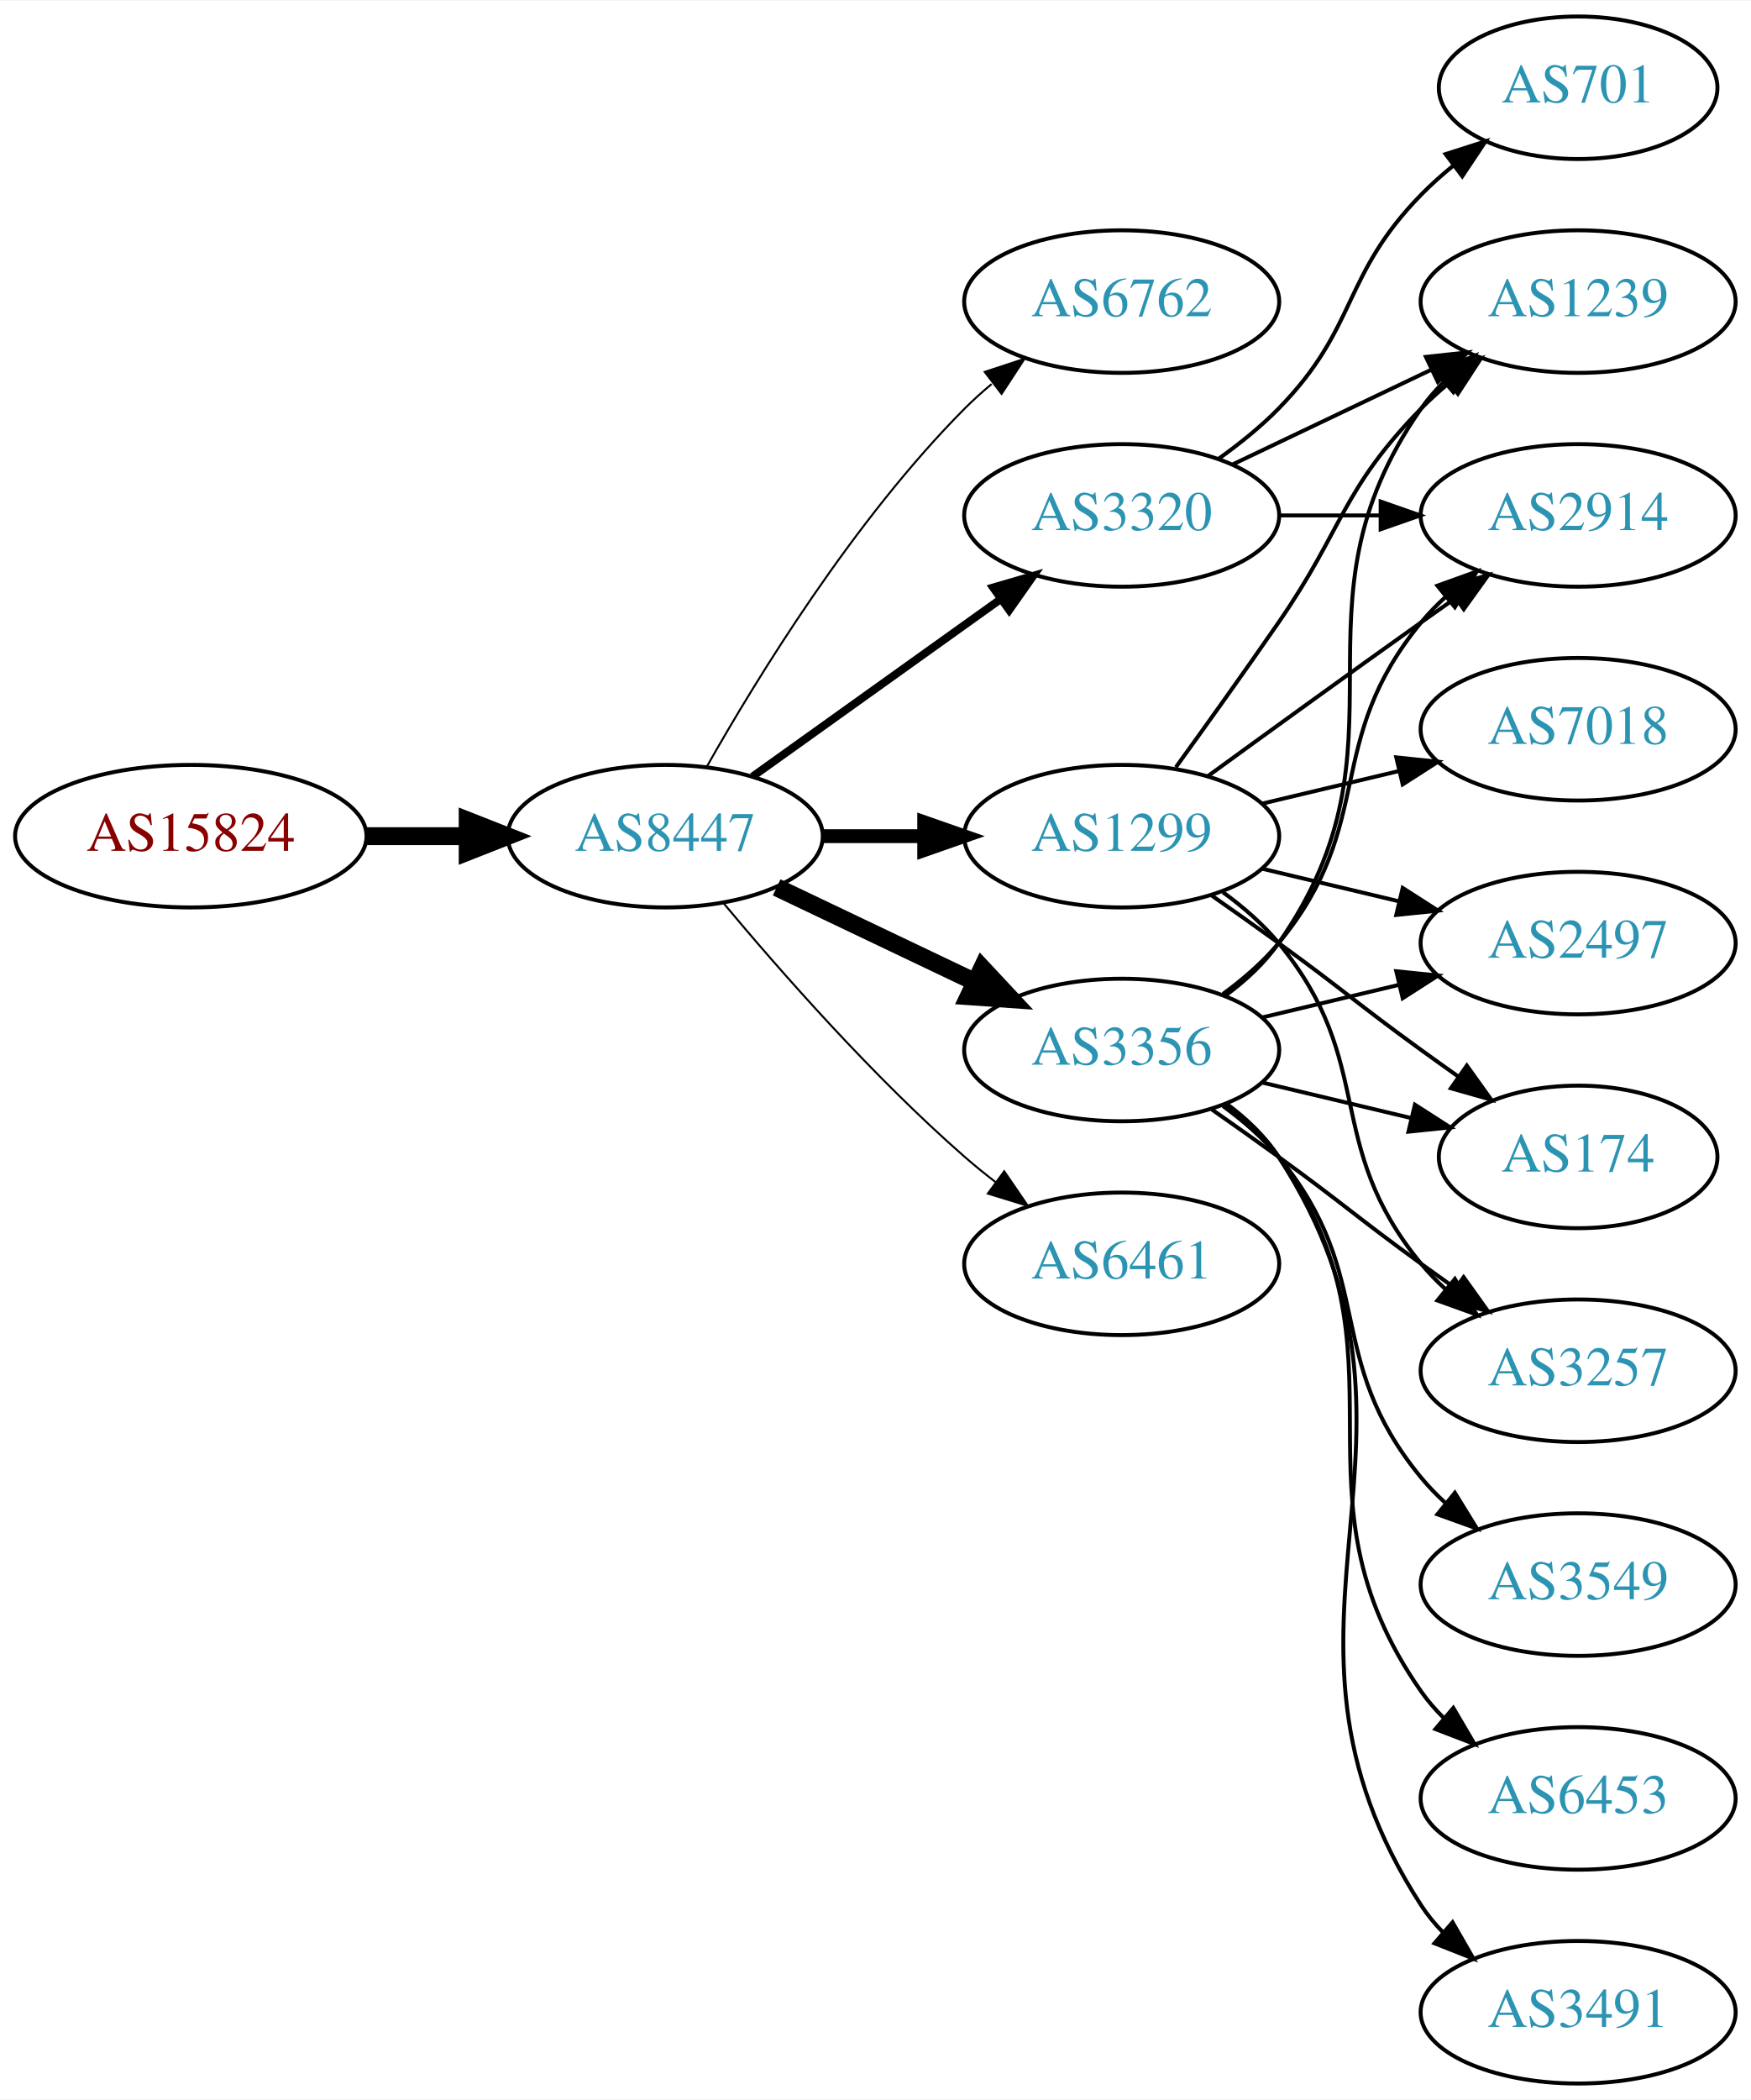
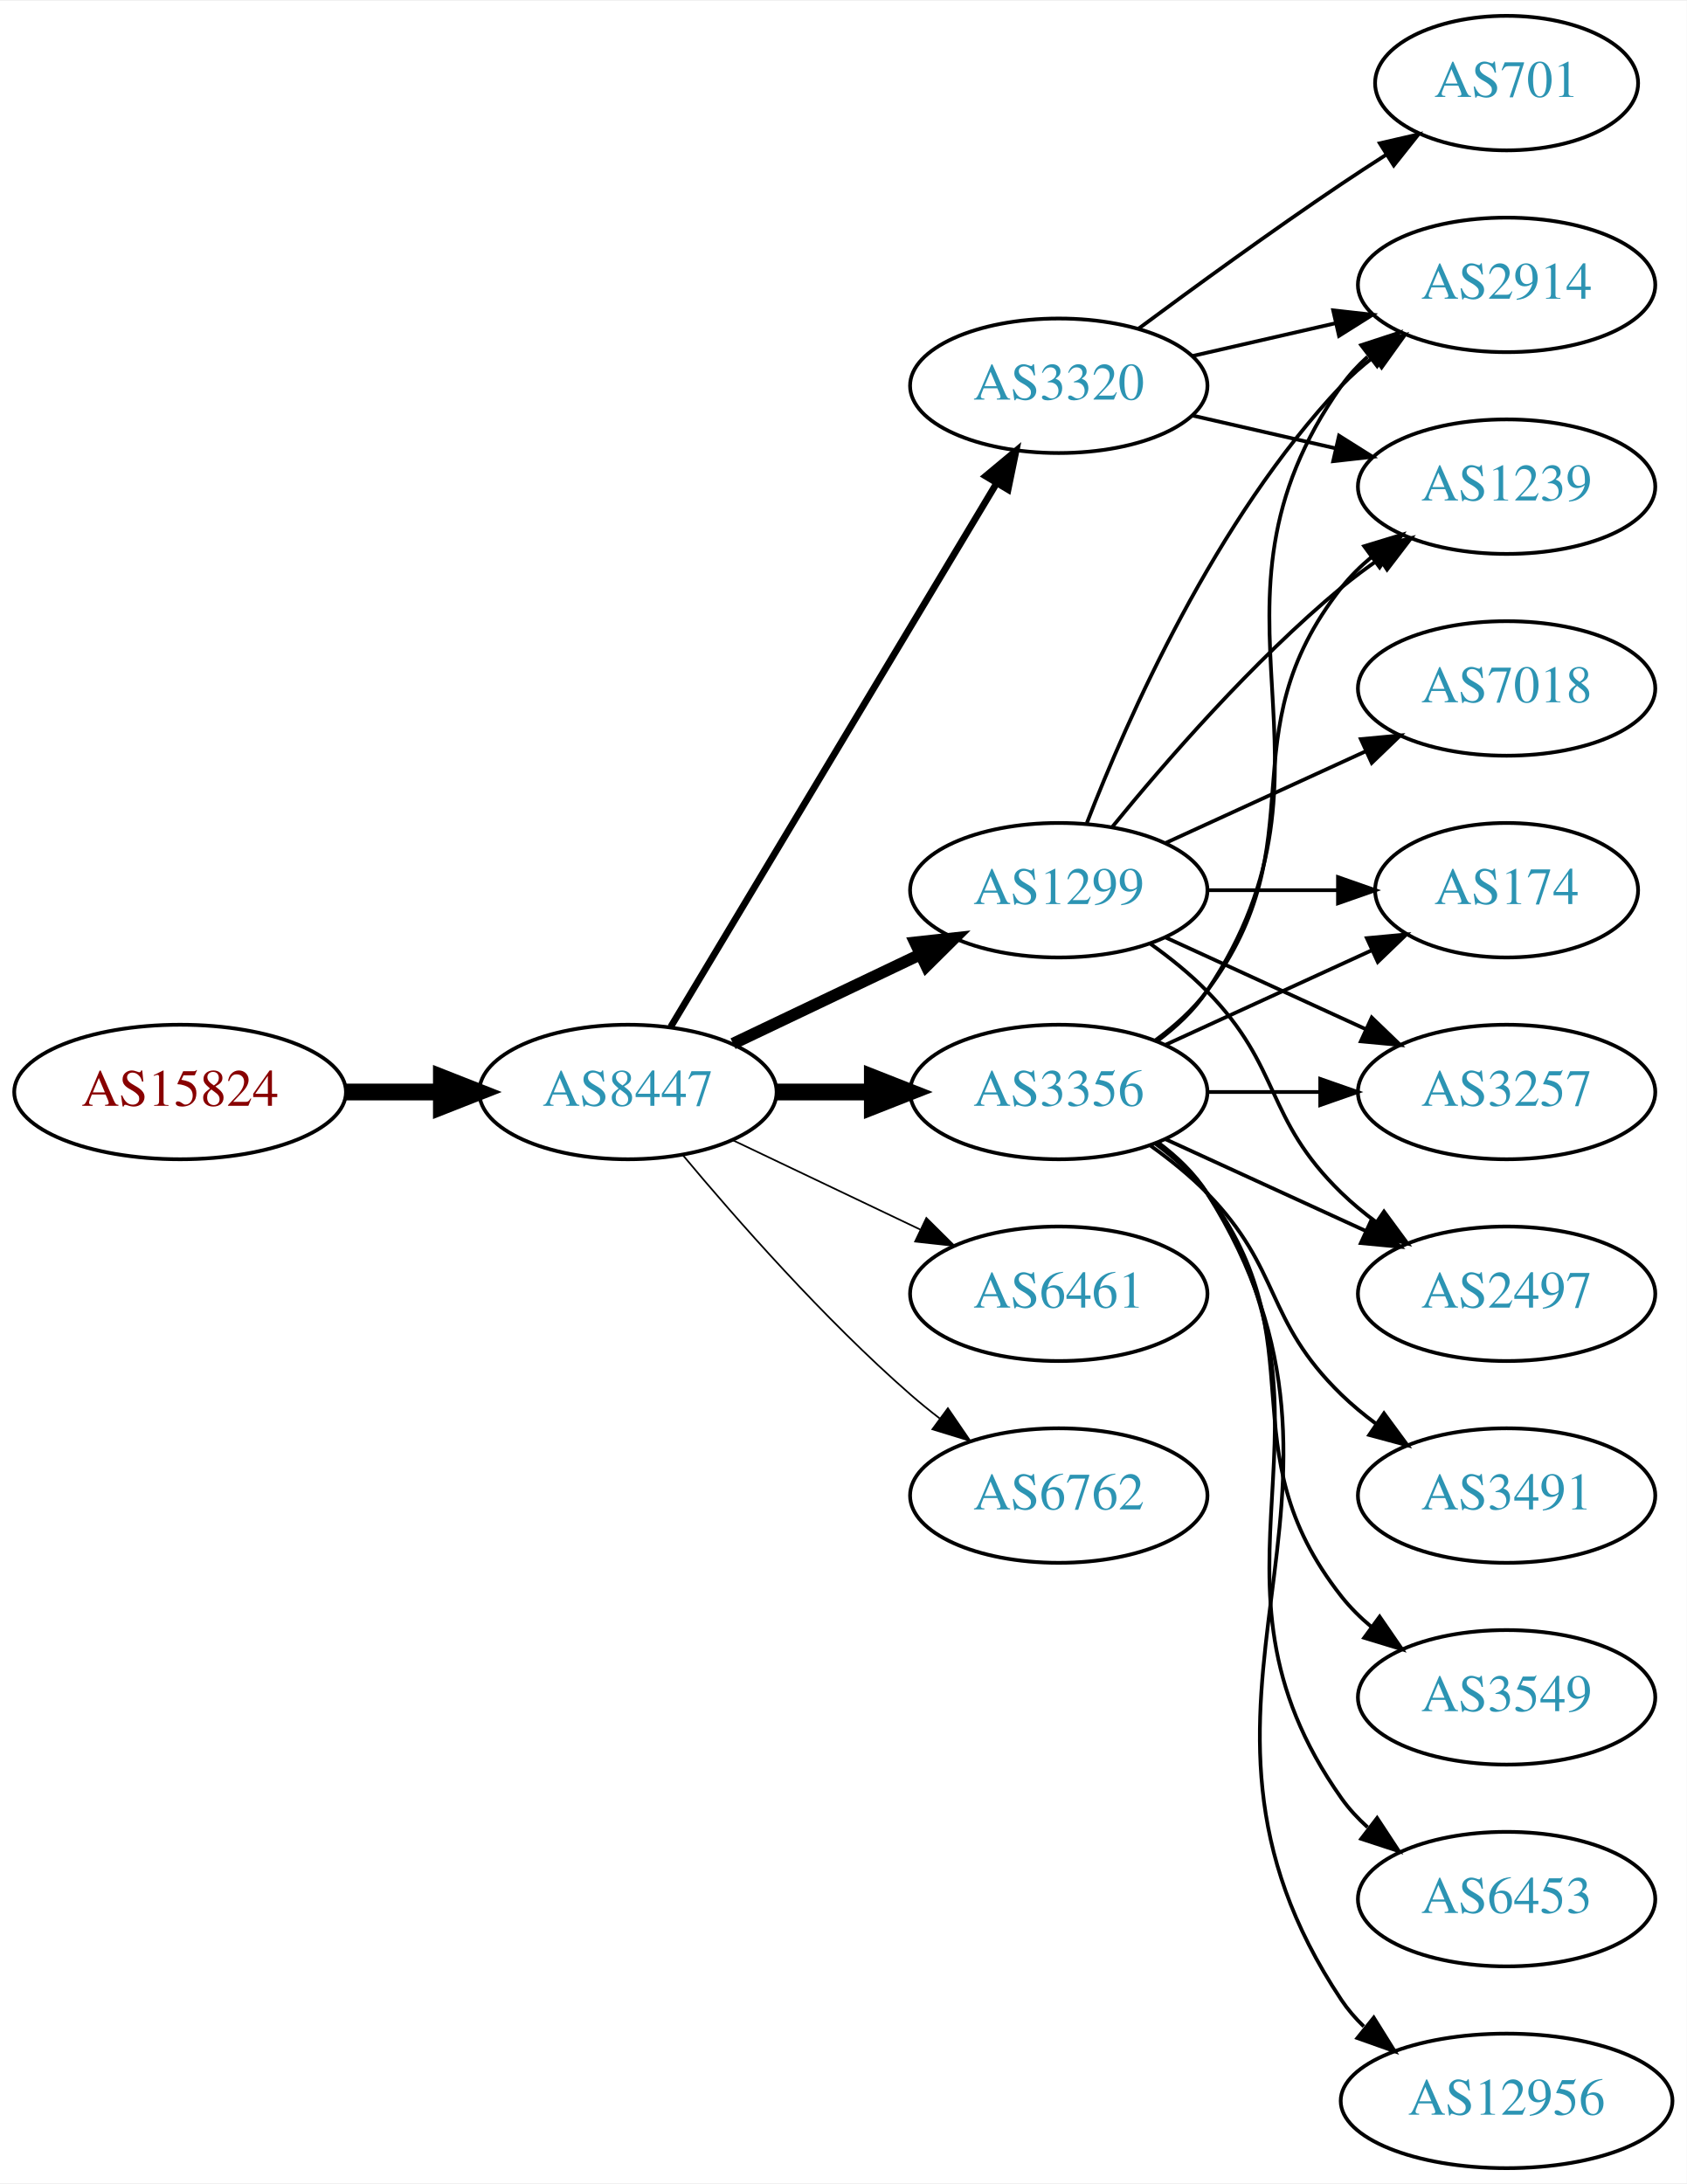
- <svg xmlns="http://www.w3.org/2000/svg" xmlns:xlink="http://www.w3.org/1999/xlink" width="442pt" height="530pt" viewBox="0.00 0.00 442.27 530.00">
-   <g id="graph0" class="graph" transform="scale(1 1) rotate(0) translate(4 526)">
-     <polygon fill="white" stroke="none" points="-4,4 -4,-526 438.271,-526 438.271,4 -4,4" />
+ <svg xmlns="http://www.w3.org/2000/svg" xmlns:xlink="http://www.w3.org/1999/xlink" width="451pt" height="584pt" viewBox="0.00 0.00 451.37 584.00">
+   <g id="graph0" class="graph" transform="scale(1 1) rotate(0) translate(4 580)">
+     <polygon fill="white" stroke="none" points="-4,4 -4,-580 447.37,-580 447.37,4 -4,4" />
    <g id="node1" class="node">
      <g id="a_node1">
        <a xlink:href="/asn/15824" xlink:title="AS15824 ~ A1 Telekom Austria AG [AT]">
-           <ellipse fill="#ffffff" stroke="black" cx="44.196" cy="-315" rx="44.393" ry="18" />
-           <text text-anchor="middle" x="44.196" y="-311.3" font-family="Times,serif" font-size="14.00" fill="#880000">AS15824</text>
+           <ellipse fill="#ffffff" stroke="black" cx="44.196" cy="-288" rx="44.393" ry="18" />
+           <text text-anchor="middle" x="44.196" y="-284.3" font-family="Times,serif" font-size="14.00" fill="#880000">AS15824</text>
        </a>
      </g>
    </g>
    <g id="node2" class="node">
      <g id="a_node2">
        <a xlink:href="/asn/8447" xlink:title="AS8447 ~ A1 Telekom Austria AG [AT]">
-           <ellipse fill="#ffffff" stroke="black" cx="164.039" cy="-315" rx="39.794" ry="18" />
-           <text text-anchor="middle" x="164.039" y="-311.3" font-family="Times,serif" font-size="14.00" fill="#2c94b3">AS8447</text>
+           <ellipse fill="#ffffff" stroke="black" cx="164.039" cy="-288" rx="39.794" ry="18" />
+           <text text-anchor="middle" x="164.039" y="-284.3" font-family="Times,serif" font-size="14.00" fill="#2c94b3">AS8447</text>
        </a>
      </g>
    </g>
    <g id="edge1" class="edge">
-       <path fill="none" stroke="black" stroke-width="4.5" d="M88.407,-315C96.72,-315 105.482,-315 113.965,-315" />
-       <polygon fill="black" stroke="black" stroke-width="4.5" points="114.123,-318.938 124.123,-315 114.123,-311.063 114.123,-318.938" />
+       <path fill="none" stroke="black" stroke-width="4.5" d="M88.407,-288C96.72,-288 105.482,-288 113.965,-288" />
+       <polygon fill="black" stroke="black" stroke-width="4.5" points="114.123,-291.938 124.123,-288 114.123,-284.063 114.123,-291.938" />
    </g>
    <g id="node3" class="node">
      <g id="a_node3">
-         <a xlink:href="/asn/6762" xlink:title="AS6762 ~ TELECOM ITALIA SPARKLE S.p.A. [IT]">
-           <ellipse fill="#ffffff" stroke="black" cx="279.332" cy="-450" rx="39.794" ry="18" />
-           <text text-anchor="middle" x="279.332" y="-446.3" font-family="Times,serif" font-size="14.00" fill="#2c94b3">AS6762</text>
+         <a xlink:href="/asn/3356" xlink:title="AS3356 ~ Level 3 Parent, LLC [US]">
+           <ellipse fill="#ffffff" stroke="black" cx="279.332" cy="-288" rx="39.794" ry="18" />
+           <text text-anchor="middle" x="279.332" y="-284.3" font-family="Times,serif" font-size="14.00" fill="#2c94b3">AS3356</text>
        </a>
      </g>
    </g>
    <g id="edge2" class="edge">
-       <path fill="none" stroke="black" stroke-width="0.5" d="M174.498,-332.49C187.28,-355.096 211.712,-394.886 239.685,-423 241.796,-425.121 244.092,-427.188 246.477,-429.171" />
-       <polygon fill="black" stroke="black" stroke-width="0.5" points="244.73,-432.242 254.793,-435.556 248.993,-426.69 244.73,-432.242" />
+       <path fill="none" stroke="black" stroke-width="4.5" d="M203.711,-288C211.914,-288 220.678,-288 229.21,-288" />
+       <polygon fill="black" stroke="black" stroke-width="4.5" points="229.449,-291.938 239.449,-288 229.449,-284.063 229.449,-291.938" />
    </g>
    <g id="node4" class="node">
      <g id="a_node4">
-         <a xlink:href="/asn/3356" xlink:title="AS3356 ~ Level 3 Parent, LLC [US]">
-           <ellipse fill="#ffffff" stroke="black" cx="279.332" cy="-261" rx="39.794" ry="18" />
-           <text text-anchor="middle" x="279.332" y="-257.3" font-family="Times,serif" font-size="14.00" fill="#2c94b3">AS3356</text>
+         <a xlink:href="/asn/1299" xlink:title="AS1299 ~ Telia Carrier [EU]">
+           <ellipse fill="#ffffff" stroke="black" cx="279.332" cy="-342" rx="39.794" ry="18" />
+           <text text-anchor="middle" x="279.332" y="-338.3" font-family="Times,serif" font-size="14.00" fill="#2c94b3">AS1299</text>
        </a>
      </g>
    </g>
    <g id="edge3" class="edge">
-       <path fill="none" stroke="black" stroke-width="4.5" d="M192.175,-302.066C207.169,-294.919 225.99,-285.948 242.213,-278.215" />
-       <polygon fill="black" stroke="black" stroke-width="4.5" points="244.084,-281.686 251.417,-273.829 240.695,-274.577 244.084,-281.686" />
+       <path fill="none" stroke="black" stroke-width="3.15" d="M192.175,-300.934C207.169,-308.081 225.99,-317.052 242.213,-324.785" />
+       <polygon fill="black" stroke="black" stroke-width="3.15" points="240.884,-328.028 251.417,-329.171 243.895,-321.709 240.884,-328.028" />
    </g>
    <g id="node5" class="node">
      <g id="a_node5">
-         <a xlink:href="/asn/6461" xlink:title="AS6461 ~ Zayo Bandwidth [US]">
-           <ellipse fill="#ffffff" stroke="black" cx="279.332" cy="-207" rx="39.794" ry="18" />
-           <text text-anchor="middle" x="279.332" y="-203.3" font-family="Times,serif" font-size="14.00" fill="#2c94b3">AS6461</text>
+         <a xlink:href="/asn/3320" xlink:title="AS3320 ~ DTAG [DE]">
+           <ellipse fill="#ffffff" stroke="black" cx="279.332" cy="-477" rx="39.794" ry="18" />
+           <text text-anchor="middle" x="279.332" y="-473.3" font-family="Times,serif" font-size="14.00" fill="#2c94b3">AS3320</text>
        </a>
      </g>
    </g>
    <g id="edge4" class="edge">
-       <path fill="none" stroke="black" stroke-width="0.5" d="M178.669,-298.183C192.951,-281.071 216.498,-254.255 239.685,-234 242.151,-231.846 244.789,-229.706 247.487,-227.628" />
-       <polygon fill="black" stroke="black" stroke-width="0.5" points="249.66,-230.375 255.641,-221.63 245.512,-224.736 249.66,-230.375" />
+       <path fill="none" stroke="black" stroke-width="1.8" d="M175.494,-305.442C195.475,-338.775 239.18,-411.686 262.666,-450.866" />
+       <polygon fill="black" stroke="black" stroke-width="1.8" points="259.758,-452.823 267.902,-459.6 265.762,-449.224 259.758,-452.823" />
    </g>
    <g id="node6" class="node">
      <g id="a_node6">
-         <a xlink:href="/asn/1299" xlink:title="AS1299 ~ Telia Carrier [EU]">
-           <ellipse fill="#ffffff" stroke="black" cx="279.332" cy="-315" rx="39.794" ry="18" />
-           <text text-anchor="middle" x="279.332" y="-311.3" font-family="Times,serif" font-size="14.00" fill="#2c94b3">AS1299</text>
+         <a xlink:href="/asn/6461" xlink:title="AS6461 ~ Zayo Bandwidth [US]">
+           <ellipse fill="#ffffff" stroke="black" cx="279.332" cy="-234" rx="39.794" ry="18" />
+           <text text-anchor="middle" x="279.332" y="-230.3" font-family="Times,serif" font-size="14.00" fill="#2c94b3">AS6461</text>
        </a>
      </g>
    </g>
    <g id="edge5" class="edge">
-       <path fill="none" stroke="black" stroke-width="3.5" d="M203.711,-315C211.914,-315 220.678,-315 229.21,-315" />
-       <polygon fill="black" stroke="black" stroke-width="3.5" points="229.449,-318.5 239.449,-315 229.449,-311.5 229.449,-318.5" />
+       <path fill="none" stroke="black" stroke-width="0.45" d="M192.175,-275.066C207.169,-267.919 225.99,-258.948 242.213,-251.215" />
+       <polygon fill="black" stroke="black" stroke-width="0.45" points="243.895,-254.291 251.417,-246.829 240.884,-247.972 243.895,-254.291" />
    </g>
    <g id="node7" class="node">
      <g id="a_node7">
-         <a xlink:href="/asn/3320" xlink:title="AS3320 ~ DTAG [DE]">
-           <ellipse fill="#ffffff" stroke="black" cx="279.332" cy="-396" rx="39.794" ry="18" />
-           <text text-anchor="middle" x="279.332" y="-392.3" font-family="Times,serif" font-size="14.00" fill="#2c94b3">AS3320</text>
+         <a xlink:href="/asn/6762" xlink:title="AS6762 ~ TELECOM ITALIA SPARKLE S.p.A. [IT]">
+           <ellipse fill="#ffffff" stroke="black" cx="279.332" cy="-180" rx="39.794" ry="18" />
+           <text text-anchor="middle" x="279.332" y="-176.3" font-family="Times,serif" font-size="14.00" fill="#2c94b3">AS6762</text>
        </a>
      </g>
    </g>
    <g id="edge6" class="edge">
-       <path fill="none" stroke="black" stroke-width="2" d="M186.083,-330.046C203.697,-342.639 229.036,-360.755 248.701,-374.816" />
-       <polygon fill="black" stroke="black" stroke-width="2" points="246.845,-377.791 257.016,-380.76 250.917,-372.097 246.845,-377.791" />
+       <path fill="none" stroke="black" stroke-width="0.45" d="M178.669,-271.183C192.951,-254.071 216.498,-227.255 239.685,-207 242.151,-204.846 244.789,-202.706 247.487,-200.628" />
+       <polygon fill="black" stroke="black" stroke-width="0.45" points="249.66,-203.375 255.641,-194.63 245.512,-197.736 249.66,-203.375" />
    </g>
    <g id="node8" class="node">
      <g id="a_node8">
-         <a xlink:href="/asn/2497" xlink:title="AS2497 ~ Internet Initiative Japan Inc. [JP]">
-           <ellipse fill="#ffffff" stroke="black" cx="394.625" cy="-288" rx="39.794" ry="18" />
-           <text text-anchor="middle" x="394.625" y="-284.3" font-family="Times,serif" font-size="14.00" fill="#2c94b3">AS2497</text>
+         <a xlink:href="/asn/174" xlink:title="AS174 ~ Cogent Communications [US]">
+           <ellipse fill="#ffffff" stroke="black" cx="399.174" cy="-342" rx="35.194" ry="18" />
+           <text text-anchor="middle" x="399.174" y="-338.3" font-family="Times,serif" font-size="14.00" fill="#2c94b3">AS174</text>
        </a>
      </g>
    </g>
    <g id="edge7" class="edge">
-       <path fill="none" stroke="black" d="M314.939,-269.248C325.81,-271.838 337.964,-274.735 349.407,-277.462" />
-       <polygon fill="black" stroke="black" points="348.69,-280.889 359.229,-279.803 350.313,-274.08 348.69,-280.889" />
+       <path fill="none" stroke="black" d="M307.96,-300.661C324.377,-308.183 345.358,-317.798 362.955,-325.861" />
+       <polygon fill="black" stroke="black" points="361.783,-329.174 372.332,-330.158 364.7,-322.811 361.783,-329.174" />
    </g>
    <g id="node9" class="node">
      <g id="a_node9">
-         <a xlink:href="/asn/1239" xlink:title="AS1239 ~ Sprint [US]">
-           <ellipse fill="#ffffff" stroke="black" cx="394.625" cy="-450" rx="39.794" ry="18" />
-           <text text-anchor="middle" x="394.625" y="-446.3" font-family="Times,serif" font-size="14.00" fill="#2c94b3">AS1239</text>
+         <a xlink:href="/asn/2914" xlink:title="AS2914 ~ NTT America, Inc. [US]">
+           <ellipse fill="#ffffff" stroke="black" cx="399.174" cy="-504" rx="39.794" ry="18" />
+           <text text-anchor="middle" x="399.174" y="-500.3" font-family="Times,serif" font-size="14.00" fill="#2c94b3">AS2914</text>
        </a>
      </g>
    </g>
    <g id="edge8" class="edge">
-       <path fill="none" stroke="black" d="M305.491,-274.716C310.555,-278.455 315.411,-282.904 318.978,-288 354.592,-338.869 319.365,-372.131 354.978,-423 356.65,-425.389 358.606,-427.635 360.733,-429.733" />
-       <polygon fill="black" stroke="black" points="358.573,-432.49 368.465,-436.284 363.097,-427.149 358.573,-432.49" />
+       <path fill="none" stroke="black" d="M305.651,-301.607C310.707,-305.351 315.518,-309.831 318.978,-315 360.003,-376.294 312.399,-416.775 354.978,-477 356.969,-479.816 359.356,-482.401 361.972,-484.76" />
+       <polygon fill="black" stroke="black" points="360.271,-487.865 370.34,-491.162 364.525,-482.306 360.271,-487.865" />
    </g>
    <g id="node10" class="node">
      <g id="a_node10">
-         <a xlink:href="/asn/174" xlink:title="AS174 ~ Cogent Communications [US]">
-           <ellipse fill="#ffffff" stroke="black" cx="394.625" cy="-234" rx="35.194" ry="18" />
-           <text text-anchor="middle" x="394.625" y="-230.3" font-family="Times,serif" font-size="14.00" fill="#2c94b3">AS174</text>
+         <a xlink:href="/asn/1239" xlink:title="AS1239 ~ Sprint [US]">
+           <ellipse fill="#ffffff" stroke="black" cx="399.174" cy="-450" rx="39.794" ry="18" />
+           <text text-anchor="middle" x="399.174" y="-446.3" font-family="Times,serif" font-size="14.00" fill="#2c94b3">AS1239</text>
        </a>
      </g>
    </g>
    <g id="edge9" class="edge">
-       <path fill="none" stroke="black" d="M314.939,-252.752C326.733,-249.942 340.038,-246.771 352.306,-243.847" />
-       <polygon fill="black" stroke="black" points="353.394,-247.186 362.311,-241.463 351.772,-240.376 353.394,-247.186" />
+       <path fill="none" stroke="black" d="M305.262,-301.882C310.338,-305.611 315.256,-310.016 318.978,-315 349.249,-355.542 323.679,-383.246 354.978,-423 357.303,-425.953 360.047,-428.67 363.006,-431.147" />
+       <polygon fill="black" stroke="black" points="361.065,-434.064 371.203,-437.145 365.199,-428.415 361.065,-434.064" />
    </g>
    <g id="node11" class="node">
      <g id="a_node11">
-         <a xlink:href="/asn/3549" xlink:title="AS3549 ~ Level 3 Parent, LLC [US]">
-           <ellipse fill="#ffffff" stroke="black" cx="394.625" cy="-126" rx="39.794" ry="18" />
-           <text text-anchor="middle" x="394.625" y="-122.3" font-family="Times,serif" font-size="14.00" fill="#2c94b3">AS3549</text>
+         <a xlink:href="/asn/3257" xlink:title="AS3257 ~ GTT [DE]">
+           <ellipse fill="#ffffff" stroke="black" cx="399.174" cy="-288" rx="39.794" ry="18" />
+           <text text-anchor="middle" x="399.174" y="-284.3" font-family="Times,serif" font-size="14.00" fill="#2c94b3">AS3257</text>
        </a>
      </g>
    </g>
    <g id="edge10" class="edge">
-       <path fill="none" stroke="black" d="M304.912,-246.844C310.007,-243.128 315.02,-238.799 318.978,-234 344.043,-203.606 329.913,-183.394 354.978,-153 356.833,-150.75 358.92,-148.604 361.139,-146.576" />
-       <polygon fill="black" stroke="black" points="363.488,-149.177 369.044,-140.156 359.075,-143.744 363.488,-149.177" />
+       <path fill="none" stroke="black" d="M319.244,-288C328.798,-288 339.147,-288 349.11,-288" />
+       <polygon fill="black" stroke="black" points="349.302,-291.5 359.302,-288 349.302,-284.5 349.302,-291.5" />
    </g>
    <g id="node12" class="node">
      <g id="a_node12">
-         <a xlink:href="/asn/6453" xlink:title="AS6453 ~ TATA COMMUNICATIONS (AMERICA) INC [US]">
-           <ellipse fill="#ffffff" stroke="black" cx="394.625" cy="-72" rx="39.794" ry="18" />
-           <text text-anchor="middle" x="394.625" y="-68.3" font-family="Times,serif" font-size="14.00" fill="#2c94b3">AS6453</text>
+         <a xlink:href="/asn/3549" xlink:title="AS3549 ~ Level 3 Parent, LLC [US]">
+           <ellipse fill="#ffffff" stroke="black" cx="399.174" cy="-126" rx="39.794" ry="18" />
+           <text text-anchor="middle" x="399.174" y="-122.3" font-family="Times,serif" font-size="14.00" fill="#2c94b3">AS3549</text>
        </a>
      </g>
    </g>
    <g id="edge11" class="edge">
-       <path fill="none" stroke="black" d="M305.491,-247.284C310.555,-243.545 315.411,-239.096 318.978,-234 354.592,-183.131 319.365,-149.869 354.978,-99 356.65,-96.611 358.606,-94.365 360.733,-92.267" />
-       <polygon fill="black" stroke="black" points="363.097,-94.851 368.465,-85.716 358.573,-89.51 363.097,-94.851" />
+       <path fill="none" stroke="black" d="M305.262,-274.118C310.338,-270.389 315.256,-265.984 318.978,-261 349.249,-220.458 323.679,-192.754 354.978,-153 357.303,-150.047 360.047,-147.33 363.006,-144.853" />
+       <polygon fill="black" stroke="black" points="365.199,-147.585 371.203,-138.855 361.065,-141.936 365.199,-147.585" />
    </g>
    <g id="node13" class="node">
      <g id="a_node13">
-         <a xlink:href="/asn/3257" xlink:title="AS3257 ~ GTT [DE]">
-           <ellipse fill="#ffffff" stroke="black" cx="394.625" cy="-180" rx="39.794" ry="18" />
-           <text text-anchor="middle" x="394.625" y="-176.3" font-family="Times,serif" font-size="14.00" fill="#2c94b3">AS3257</text>
+         <a xlink:href="/asn/2497" xlink:title="AS2497 ~ Internet Initiative Japan Inc. [JP]">
+           <ellipse fill="#ffffff" stroke="black" cx="399.174" cy="-234" rx="39.794" ry="18" />
+           <text text-anchor="middle" x="399.174" y="-230.3" font-family="Times,serif" font-size="14.00" fill="#2c94b3">AS2497</text>
        </a>
      </g>
    </g>
    <g id="edge12" class="edge">
-       <path fill="none" stroke="black" d="M302.089,-245.991C307.623,-242.121 313.542,-237.936 318.978,-234 335.178,-222.271 338.778,-218.729 354.978,-207 357.781,-204.971 360.712,-202.875 363.653,-200.79" />
-       <polygon fill="black" stroke="black" points="365.704,-203.627 371.868,-195.009 361.675,-197.903 365.704,-203.627" />
+       <path fill="none" stroke="black" d="M307.96,-275.339C323.917,-268.027 344.188,-258.739 361.471,-250.819" />
+       <polygon fill="black" stroke="black" points="363.085,-253.929 370.718,-246.581 360.169,-247.565 363.085,-253.929" />
    </g>
    <g id="node14" class="node">
      <g id="a_node14">
-         <a xlink:href="/asn/3491" xlink:title="AS3491 ~ PCCW Global, Inc. [US]">
-           <ellipse fill="#ffffff" stroke="black" cx="394.625" cy="-18" rx="39.794" ry="18" />
-           <text text-anchor="middle" x="394.625" y="-14.3" font-family="Times,serif" font-size="14.00" fill="#2c94b3">AS3491</text>
+         <a xlink:href="/asn/6453" xlink:title="AS6453 ~ TATA COMMUNICATIONS (AMERICA) INC [US]">
+           <ellipse fill="#ffffff" stroke="black" cx="399.174" cy="-72" rx="39.794" ry="18" />
+           <text text-anchor="middle" x="399.174" y="-68.3" font-family="Times,serif" font-size="14.00" fill="#2c94b3">AS6453</text>
        </a>
      </g>
    </g>
    <g id="edge13" class="edge">
-       <path fill="none" stroke="black" d="M305.768,-247.47C310.818,-243.722 315.597,-239.221 318.978,-234 365.453,-162.222 308.503,-116.778 354.978,-45 356.563,-42.553 358.455,-40.263 360.538,-38.136" />
-       <polygon fill="black" stroke="black" points="362.907,-40.715 368.188,-31.53 358.332,-35.416 362.907,-40.715" />
+       <path fill="none" stroke="black" d="M305.651,-274.393C310.707,-270.649 315.518,-266.169 318.978,-261 360.003,-199.706 312.399,-159.225 354.978,-99 356.969,-96.184 359.356,-93.599 361.972,-91.24" />
+       <polygon fill="black" stroke="black" points="364.525,-93.694 370.34,-84.838 360.271,-88.135 364.525,-93.694" />
    </g>
    <g id="node15" class="node">
      <g id="a_node15">
-         <a xlink:href="/asn/2914" xlink:title="AS2914 ~ NTT America, Inc. [US]">
-           <ellipse fill="#ffffff" stroke="black" cx="394.625" cy="-396" rx="39.794" ry="18" />
-           <text text-anchor="middle" x="394.625" y="-392.3" font-family="Times,serif" font-size="14.00" fill="#2c94b3">AS2914</text>
+         <a xlink:href="/asn/12956" xlink:title="AS12956 ~ TELXIUS [ES]">
+           <ellipse fill="#ffffff" stroke="black" cx="399.174" cy="-18" rx="44.393" ry="18" />
+           <text text-anchor="middle" x="399.174" y="-14.3" font-family="Times,serif" font-size="14.00" fill="#2c94b3">AS12956</text>
        </a>
      </g>
    </g>
    <g id="edge14" class="edge">
-       <path fill="none" stroke="black" d="M304.912,-275.156C310.007,-278.872 315.02,-283.201 318.978,-288 344.043,-318.394 329.913,-338.606 354.978,-369 356.833,-371.25 358.92,-373.396 361.139,-375.424" />
-       <polygon fill="black" stroke="black" points="359.075,-378.256 369.044,-381.844 363.488,-372.823 359.075,-378.256" />
-     </g>
-     <g id="edge15" class="edge">
-       <path fill="none" stroke="black" d="M314.939,-306.752C325.81,-304.162 337.964,-301.265 349.407,-298.538" />
-       <polygon fill="black" stroke="black" points="350.313,-301.92 359.229,-296.197 348.69,-295.111 350.313,-301.92" />
-     </g>
-     <g id="edge20" class="edge">
-       <path fill="none" stroke="black" d="M293.011,-332.406C300.626,-342.937 310.459,-356.67 318.978,-369 335.374,-392.731 334.806,-402.383 354.978,-423 357.071,-425.139 359.354,-427.218 361.731,-429.21" />
-       <polygon fill="black" stroke="black" points="359.974,-432.275 370.031,-435.611 364.249,-426.732 359.974,-432.275" />
-     </g>
-     <g id="edge17" class="edge">
-       <path fill="none" stroke="black" d="M302.089,-299.991C307.623,-296.121 313.542,-291.936 318.978,-288 335.178,-276.271 338.778,-272.729 354.978,-261 358.007,-258.807 361.186,-256.537 364.364,-254.287" />
-       <polygon fill="black" stroke="black" points="366.506,-257.059 372.675,-248.445 362.481,-251.333 366.506,-257.059" />
-     </g>
-     <g id="edge19" class="edge">
-       <path fill="none" stroke="black" d="M304.912,-300.844C310.007,-297.128 315.02,-292.799 318.978,-288 344.043,-257.606 329.913,-237.394 354.978,-207 356.833,-204.75 358.92,-202.604 361.139,-200.576" />
-       <polygon fill="black" stroke="black" points="363.488,-203.177 369.044,-194.156 359.075,-197.744 363.488,-203.177" />
-     </g>
-     <g id="edge16" class="edge">
-       <path fill="none" stroke="black" d="M301.18,-330.222C316.114,-341.091 336.727,-356.025 354.978,-369 357.799,-371.005 360.742,-373.085 363.69,-375.159" />
-       <polygon fill="black" stroke="black" points="361.717,-378.05 371.914,-380.926 365.736,-372.319 361.717,-378.05" />
+       <path fill="none" stroke="black" d="M305.858,-274.528C310.903,-270.777 315.658,-266.26 318.978,-261 370.928,-178.7 300.94,-125.944 354.978,-45 356.681,-42.449 358.716,-40.093 360.961,-37.927" />
+       <polygon fill="black" stroke="black" points="363.626,-40.275 369.229,-31.283 359.242,-34.819 363.626,-40.275" />
    </g>
    <g id="node16" class="node">
      <g id="a_node16">
+         <a xlink:href="/asn/3491" xlink:title="AS3491 ~ PCCW Global, Inc. [US]">
+           <ellipse fill="#ffffff" stroke="black" cx="399.174" cy="-180" rx="39.794" ry="18" />
+           <text text-anchor="middle" x="399.174" y="-176.3" font-family="Times,serif" font-size="14.00" fill="#2c94b3">AS3491</text>
+         </a>
+       </g>
+     </g>
+     <g id="edge15" class="edge">
+       <path fill="none" stroke="black" d="M303.926,-273.611C309.182,-269.852 314.513,-265.563 318.978,-261 339.151,-240.383 334.285,-227.094 354.978,-207 357.823,-204.237 360.997,-201.614 364.297,-199.166" />
+       <polygon fill="black" stroke="black" points="366.363,-201.994 372.645,-193.462 362.414,-196.214 366.363,-201.994" />
+     </g>
+     <g id="edge22" class="edge">
+       <path fill="none" stroke="black" d="M319.244,-342C330.331,-342 342.491,-342 353.873,-342" />
+       <polygon fill="black" stroke="black" points="354.055,-345.5 364.055,-342 354.055,-338.5 354.055,-345.5" />
+     </g>
+     <g id="edge21" class="edge">
+       <path fill="none" stroke="black" d="M286.855,-359.994C297.605,-387.728 321.262,-441.429 354.978,-477 357.564,-479.728 360.481,-482.294 363.55,-484.677" />
+       <polygon fill="black" stroke="black" points="361.704,-487.658 371.898,-490.543 365.728,-481.93 361.704,-487.658" />
+     </g>
+     <g id="edge23" class="edge">
+       <path fill="none" stroke="black" d="M293.751,-359.065C307.865,-376.375 331.28,-403.345 354.978,-423 358.194,-425.668 361.695,-428.27 365.265,-430.741" />
+       <polygon fill="black" stroke="black" points="363.343,-433.666 373.622,-436.236 367.189,-427.817 363.343,-433.666" />
+     </g>
+     <g id="edge24" class="edge">
+       <path fill="none" stroke="black" d="M307.96,-329.339C323.917,-322.027 344.188,-312.739 361.471,-304.819" />
+       <polygon fill="black" stroke="black" points="363.085,-307.929 370.718,-300.581 360.169,-301.565 363.085,-307.929" />
+     </g>
+     <g id="edge20" class="edge">
+       <path fill="none" stroke="black" d="M303.926,-327.611C309.182,-323.852 314.513,-319.563 318.978,-315 339.151,-294.383 334.285,-281.094 354.978,-261 357.823,-258.237 360.997,-255.614 364.297,-253.166" />
+       <polygon fill="black" stroke="black" points="366.363,-255.994 372.645,-247.462 362.414,-250.214 366.363,-255.994" />
+     </g>
+     <g id="node18" class="node">
+       <g id="a_node18">
        <a xlink:href="/asn/7018" xlink:title="AS7018 ~ AT&amp;T Services, Inc. [US]">
-           <ellipse fill="#ffffff" stroke="black" cx="394.625" cy="-342" rx="39.794" ry="18" />
-           <text text-anchor="middle" x="394.625" y="-338.3" font-family="Times,serif" font-size="14.00" fill="#2c94b3">AS7018</text>
-         </a>
-       </g>
-     </g>
-     <g id="edge18" class="edge">
-       <path fill="none" stroke="black" d="M314.939,-323.248C325.81,-325.838 337.964,-328.735 349.407,-331.462" />
-       <polygon fill="black" stroke="black" points="348.69,-334.889 359.229,-333.803 350.313,-328.08 348.69,-334.889" />
-     </g>
-     <g id="edge23" class="edge">
-       <path fill="none" stroke="black" d="M307.468,-408.934C322.462,-416.081 341.283,-425.052 357.506,-432.785" />
-       <polygon fill="black" stroke="black" points="356.177,-436.028 366.71,-437.171 359.188,-429.709 356.177,-436.028" />
-     </g>
-     <g id="edge21" class="edge">
-       <path fill="none" stroke="black" d="M319.004,-396C327.207,-396 335.971,-396 344.503,-396" />
-       <polygon fill="black" stroke="black" points="344.742,-399.5 354.742,-396 344.742,-392.5 344.742,-399.5" />
+           <ellipse fill="#ffffff" stroke="black" cx="399.174" cy="-396" rx="39.794" ry="18" />
+           <text text-anchor="middle" x="399.174" y="-392.3" font-family="Times,serif" font-size="14.00" fill="#2c94b3">AS7018</text>
+         </a>
+       </g>
+     </g>
+     <g id="edge19" class="edge">
+       <path fill="none" stroke="black" d="M307.96,-354.661C323.917,-361.973 344.188,-371.261 361.471,-379.181" />
+       <polygon fill="black" stroke="black" points="360.169,-382.435 370.718,-383.419 363.085,-376.071 360.169,-382.435" />
+     </g>
+     <g id="edge16" class="edge">
+       <path fill="none" stroke="black" d="M315.051,-484.955C327.051,-487.704 340.672,-490.825 353.364,-493.733" />
+       <polygon fill="black" stroke="black" points="352.767,-497.187 363.296,-496.009 354.33,-490.364 352.767,-497.187" />
+     </g>
+     <g id="edge17" class="edge">
+       <path fill="none" stroke="black" d="M315.051,-469.045C327.051,-466.296 340.672,-463.175 353.364,-460.267" />
+       <polygon fill="black" stroke="black" points="354.33,-463.636 363.296,-457.991 352.767,-456.813 354.33,-463.636" />
    </g>
    <g id="node17" class="node">
      <g id="a_node17">
        <a xlink:href="/asn/701" xlink:title="AS701 ~ UUNET [US]">
-           <ellipse fill="#ffffff" stroke="black" cx="394.625" cy="-504" rx="35.194" ry="18" />
-           <text text-anchor="middle" x="394.625" y="-500.3" font-family="Times,serif" font-size="14.00" fill="#2c94b3">AS701</text>
-         </a>
-       </g>
-     </g>
-     <g id="edge22" class="edge">
-       <path fill="none" stroke="black" d="M303.926,-410.389C309.182,-414.148 314.513,-418.437 318.978,-423 339.151,-443.617 334.806,-456.383 354.978,-477 357.457,-479.534 360.204,-481.983 363.056,-484.304" />
-       <polygon fill="black" stroke="black" points="361.148,-487.248 371.242,-490.468 365.359,-481.657 361.148,-487.248" />
+           <ellipse fill="#ffffff" stroke="black" cx="399.174" cy="-558" rx="35.194" ry="18" />
+           <text text-anchor="middle" x="399.174" y="-554.3" font-family="Times,serif" font-size="14.00" fill="#2c94b3">AS701</text>
+         </a>
+       </g>
+     </g>
+     <g id="edge18" class="edge">
+       <path fill="none" stroke="black" d="M300.662,-492.277C315.524,-503.304 336.269,-518.407 354.978,-531 358.795,-533.569 362.845,-536.21 366.876,-538.786" />
+       <polygon fill="black" stroke="black" points="365.245,-541.895 375.57,-544.271 368.98,-535.975 365.245,-541.895" />
    </g>
  </g>
</svg>
